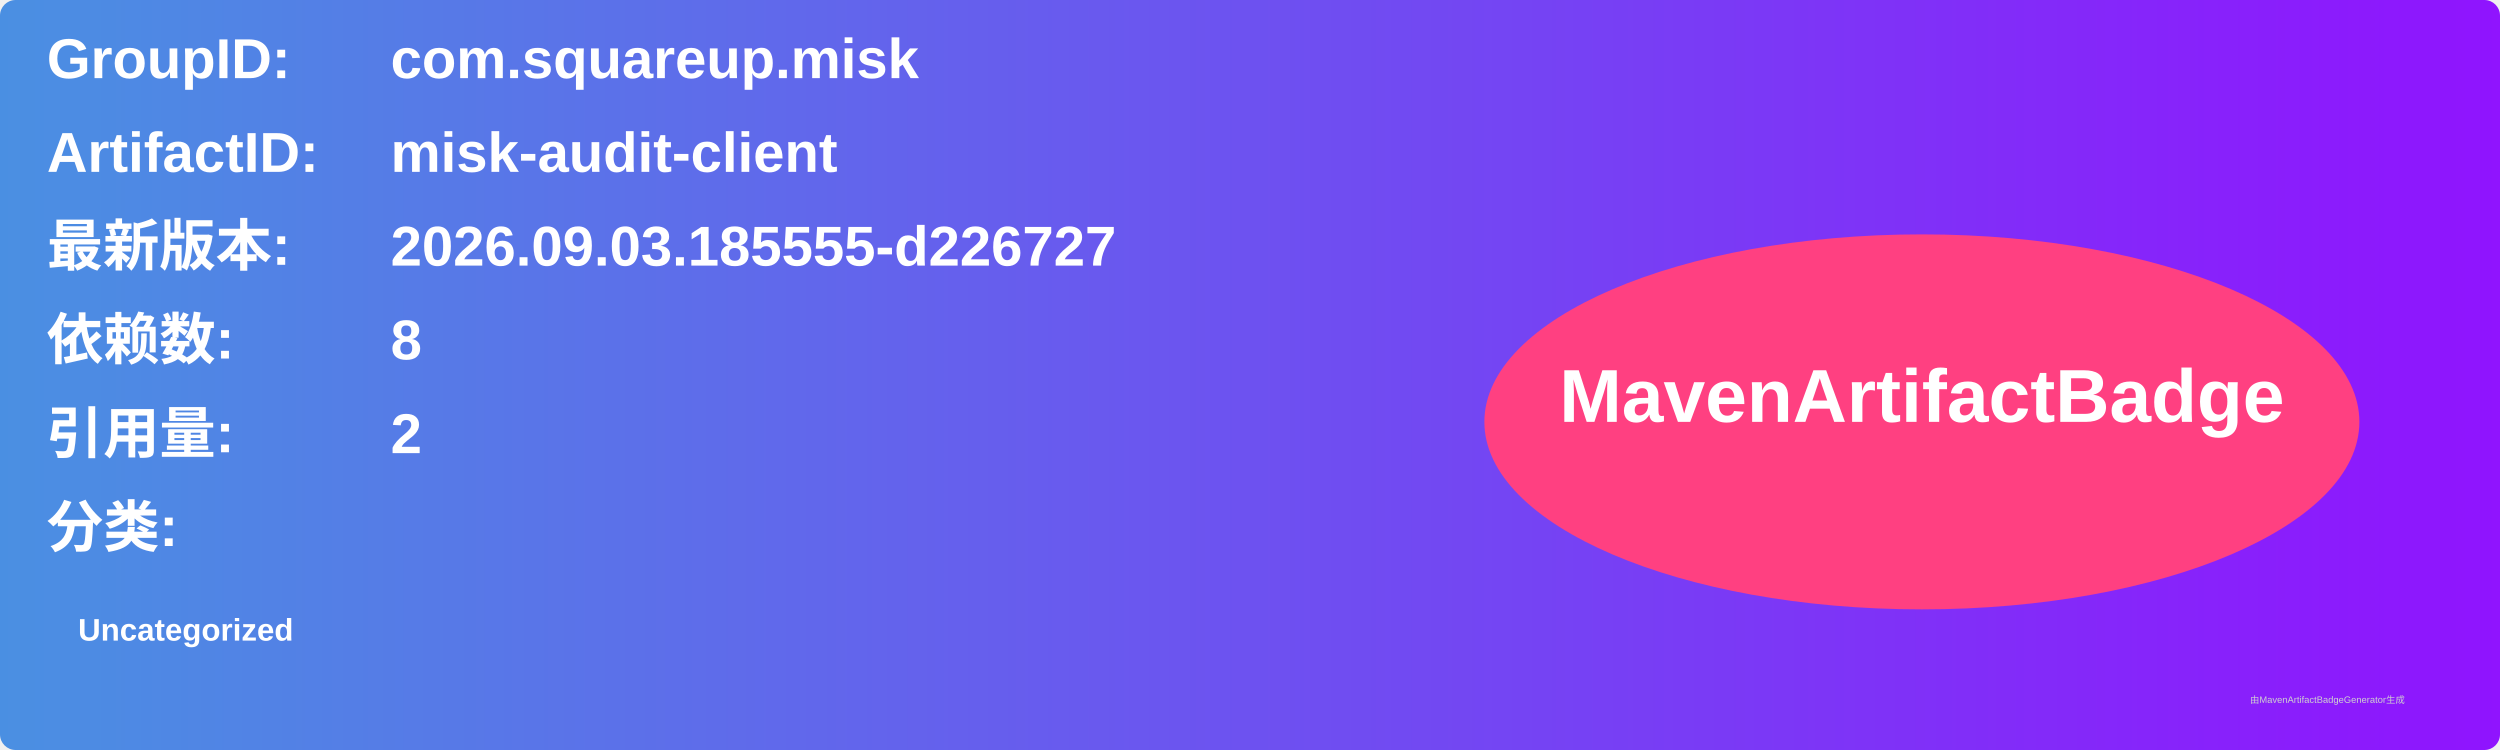
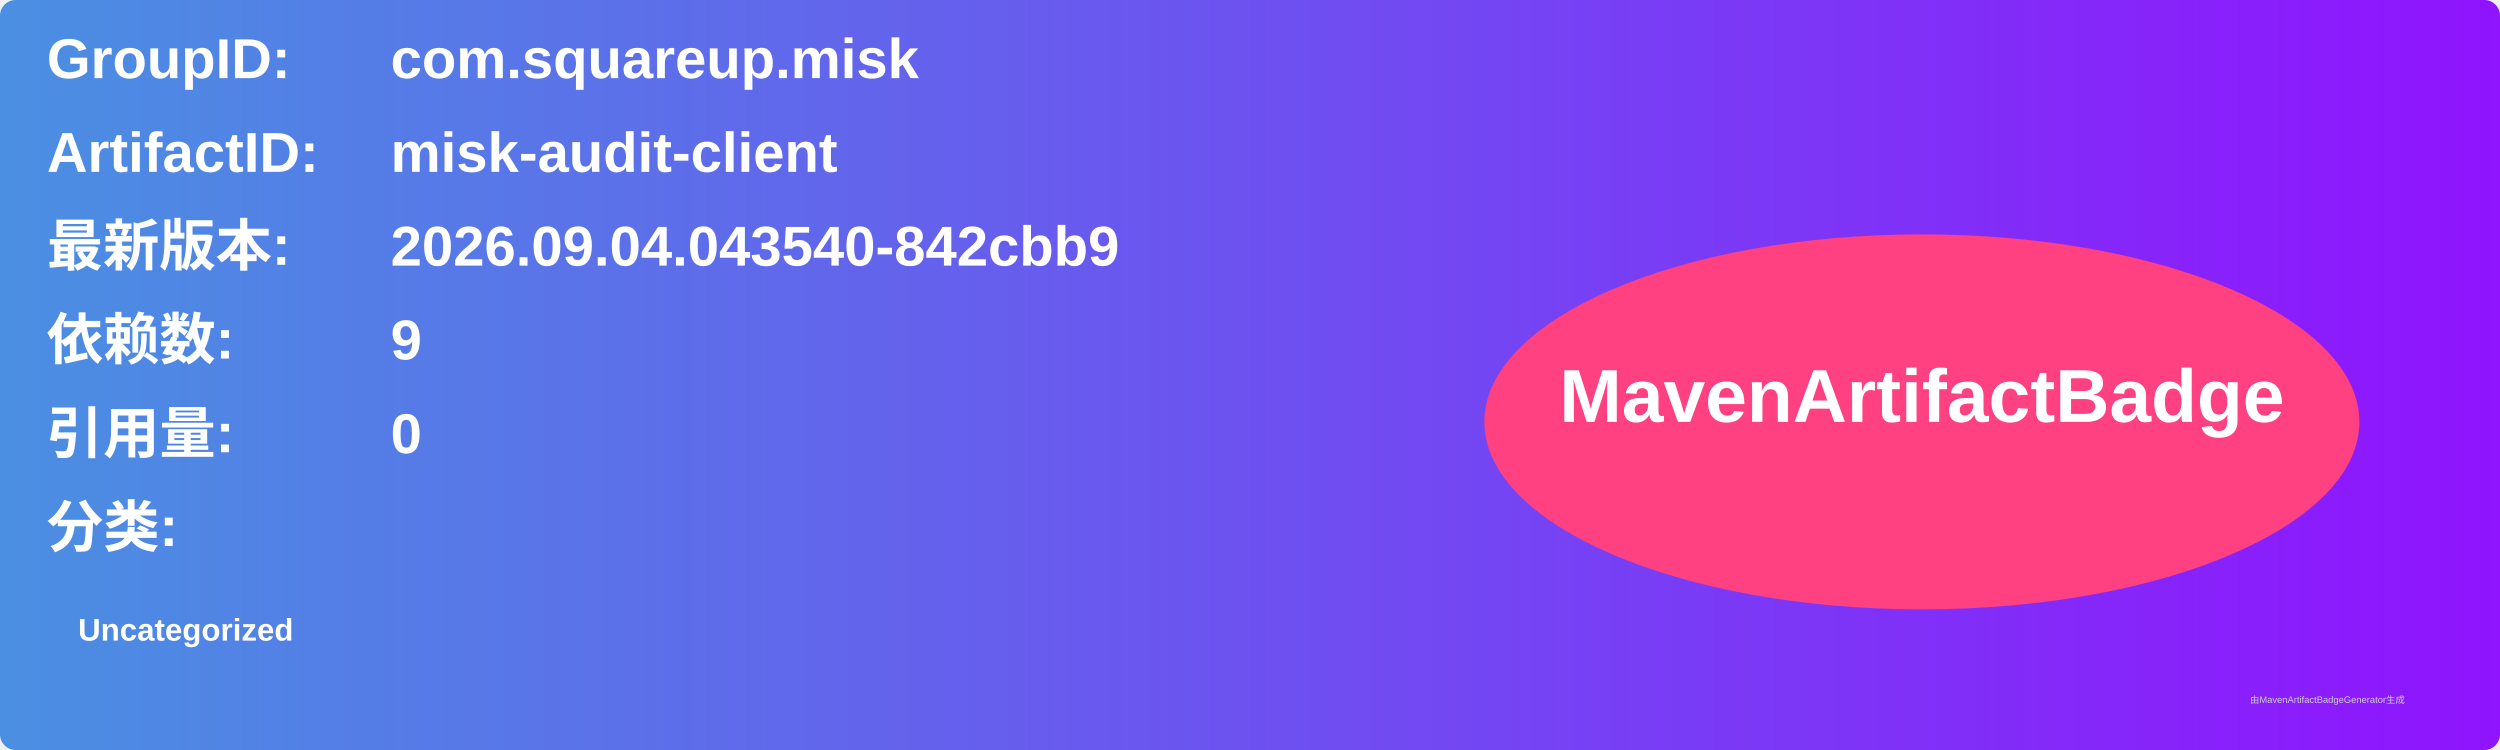
<svg xmlns="http://www.w3.org/2000/svg" width="800" height="240" viewBox="0 0 800 240">
  <linearGradient id="grad" x1="0%" y1="0%" x2="100%" y2="0%">
    <stop offset="0%" stop-color="#4a90e2" />
    <stop offset="100%" stop-color="#9013fe" />
  </linearGradient>
  <rect width="100%" height="100%" rx="5" ry="5" fill="url(#grad)" />
  <g transform="translate(15, 15)">
    <text x="0" y="10" font-family="Arial" font-size="18" fill="white" font-weight="bold" width="260">GroupID:</text>
    <text x="110" y="10" font-family="Arial" font-size="18" fill="white" font-weight="bold" width="460">com.squareup.misk</text>
    <text x="0" y="40" font-family="Arial" font-size="18" fill="white" font-weight="bold" width="260">ArtifactID:</text>
    <text x="110" y="40" font-family="Arial" font-size="18" fill="white" font-weight="bold" width="460">misk-audit-client</text>
    <text x="0" y="70" font-family="Arial" font-size="18" fill="white" font-weight="bold">最新版本:</text>
    <text x="110" y="70" font-family="Arial" font-size="18" fill="white" font-weight="bold">
-       <tspan font-weight="bold">2026.09.03.185555-d226727</tspan>
+       <tspan font-weight="bold">2026.09.04.043540-842cbb9</tspan>
    </text>
    <text x="0" y="100" font-family="Arial" font-size="18" fill="white" font-weight="bold">依赖数: </text>
    <text x="110" y="100" font-family="Arial" font-size="18" fill="white">
-       <tspan font-weight="bold">8</tspan>
+       <tspan font-weight="bold">9</tspan>
    </text>
    <text x="0" y="130" font-family="Arial" font-size="18" fill="white" font-weight="bold">引用量: </text>
    <text x="110" y="130" font-family="Arial" font-size="18" fill="white">
-       <tspan font-weight="bold">2</tspan>
+       <tspan font-weight="bold">0</tspan>
    </text>
    <text x="0" y="160" font-family="Arial" font-size="18" fill="white" font-weight="bold">分类:</text>
    <text x="10" y="190" font-family="Arial" font-size="10" fill="white">
      <tspan font-weight="bold">Uncategorized</tspan>
    </text>
    <ellipse cx="600" cy="120" rx="140" ry="60" fill="#ff4081" />
    <text x="600" y="120" text-anchor="middle" font-family="Arial" font-size="24" fill="white" font-weight="bold">MavenArtifactBadge</text>
  </g>
  <text x="720" y="225" font-family="Arial" font-size="3" fill="#d0d0d0">由MavenArtifactBadgeGenerator生成</text>
</svg>
